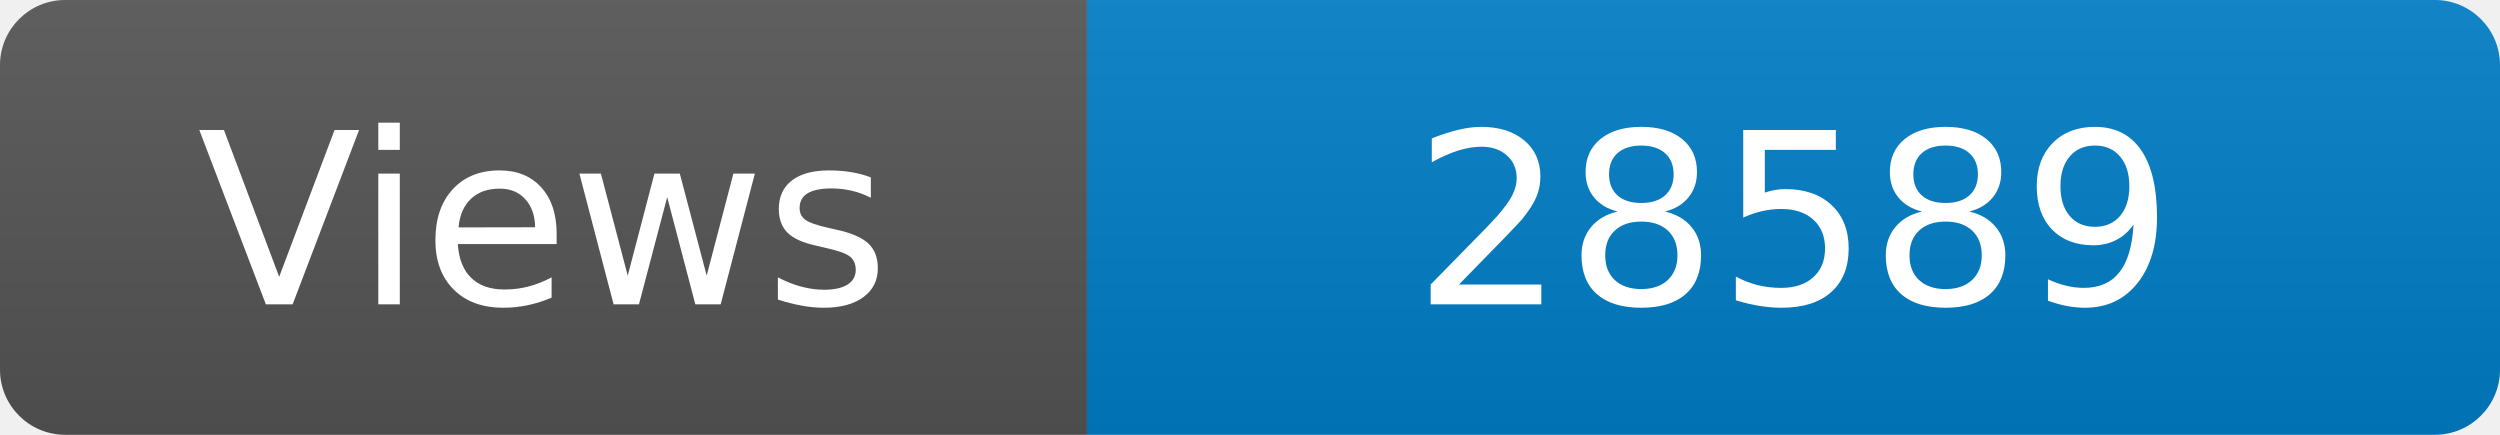
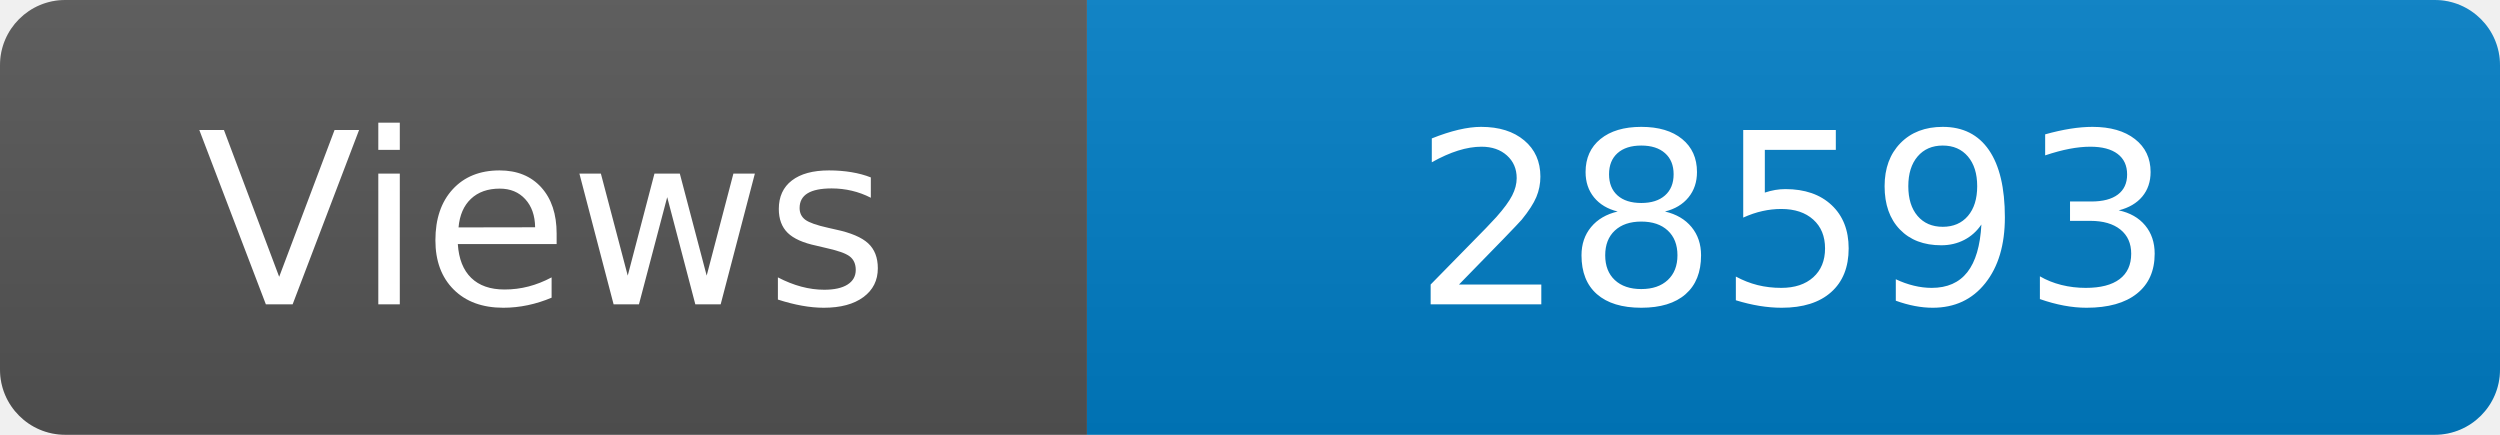
<svg xmlns="http://www.w3.org/2000/svg" width="115" height="20" role="img" aria-label="Maintained?: yes">
  <linearGradient id="s" x2="0" y2="100%">
    <stop offset="0" stop-color="#bbb" stop-opacity=".1" />
    <stop offset="1" stop-opacity=".1" />
  </linearGradient>
  <clipPath id="r">
    <rect width="115" height="20" rx="3" fill="#fff" />
  </clipPath>
  <g clip-path="url(#r)">
    <rect width="50" height="20" fill="#555" />
    <rect x="50" width="160" height="20" fill="#007ec6" />
    <rect width="115" height="20" fill="url(#s)" />
  </g>
  <g fill="#fff" text-anchor="middle" font-family="Verdana,Geneva,DejaVu Sans,sans-serif" font-size="110">
    <text x="250" y="140" transform="scale(.1)" fill="#fff">Views</text>
-     <text x="825" y="140" transform="scale(.1)" fill="#fff">28589</text>
+     <text x="825" y="140" transform="scale(.1)" fill="#fff">28593</text>
  </g>
</svg>
